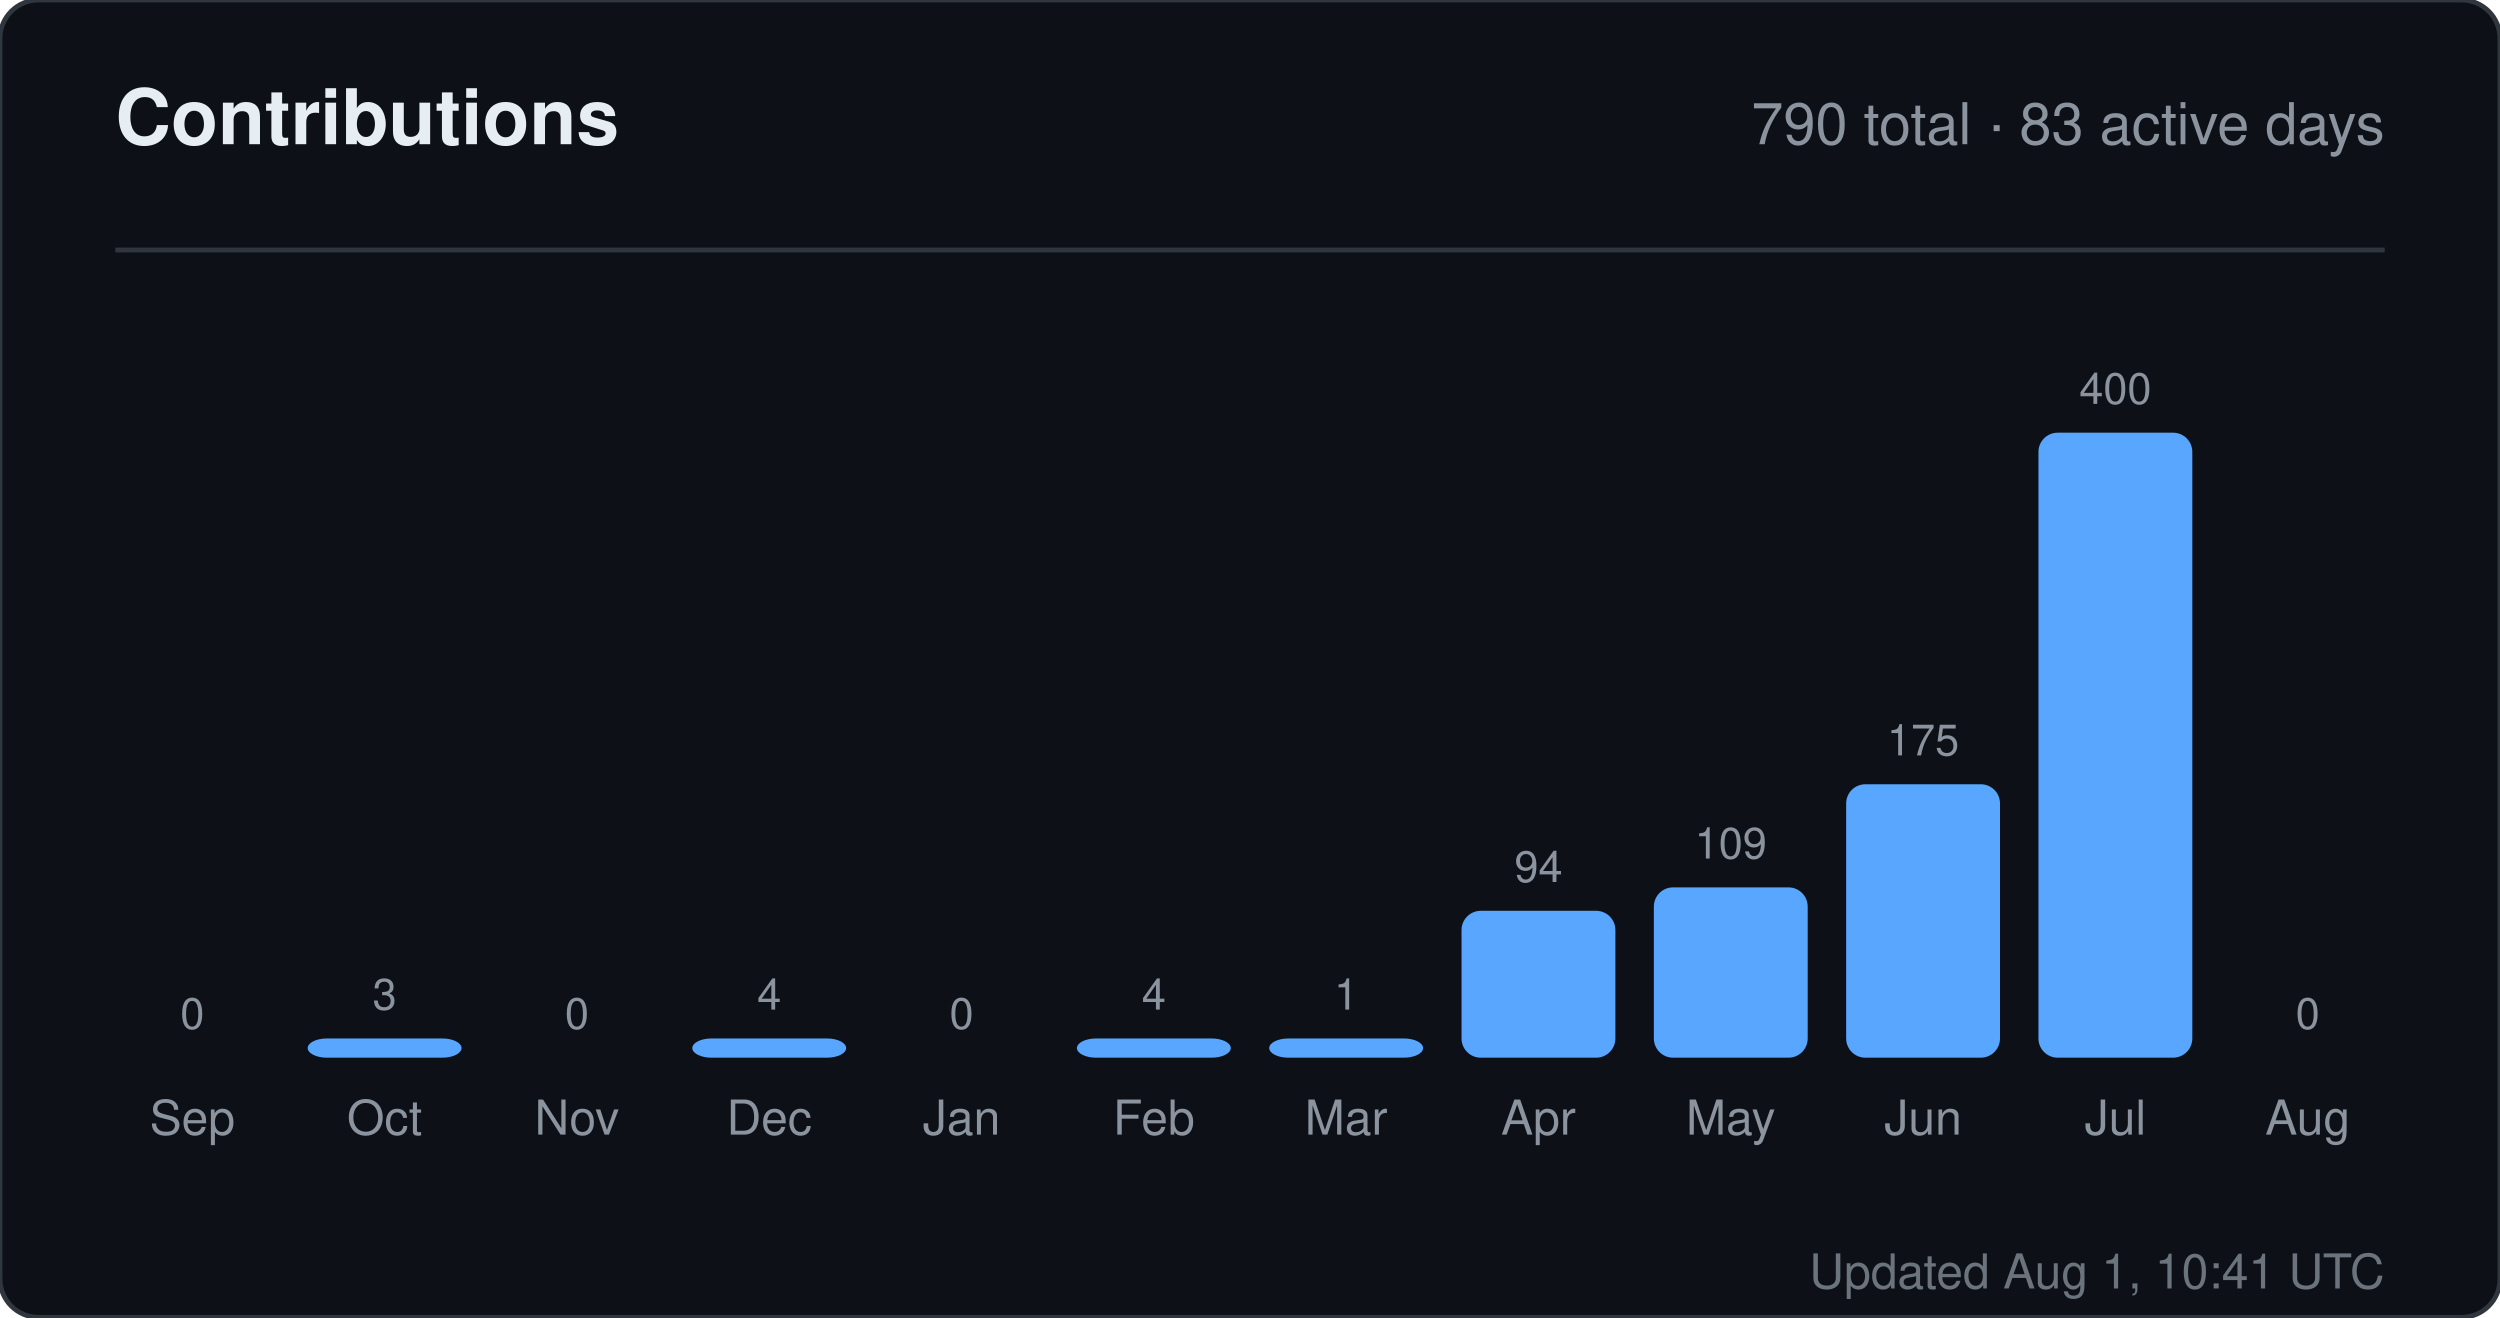
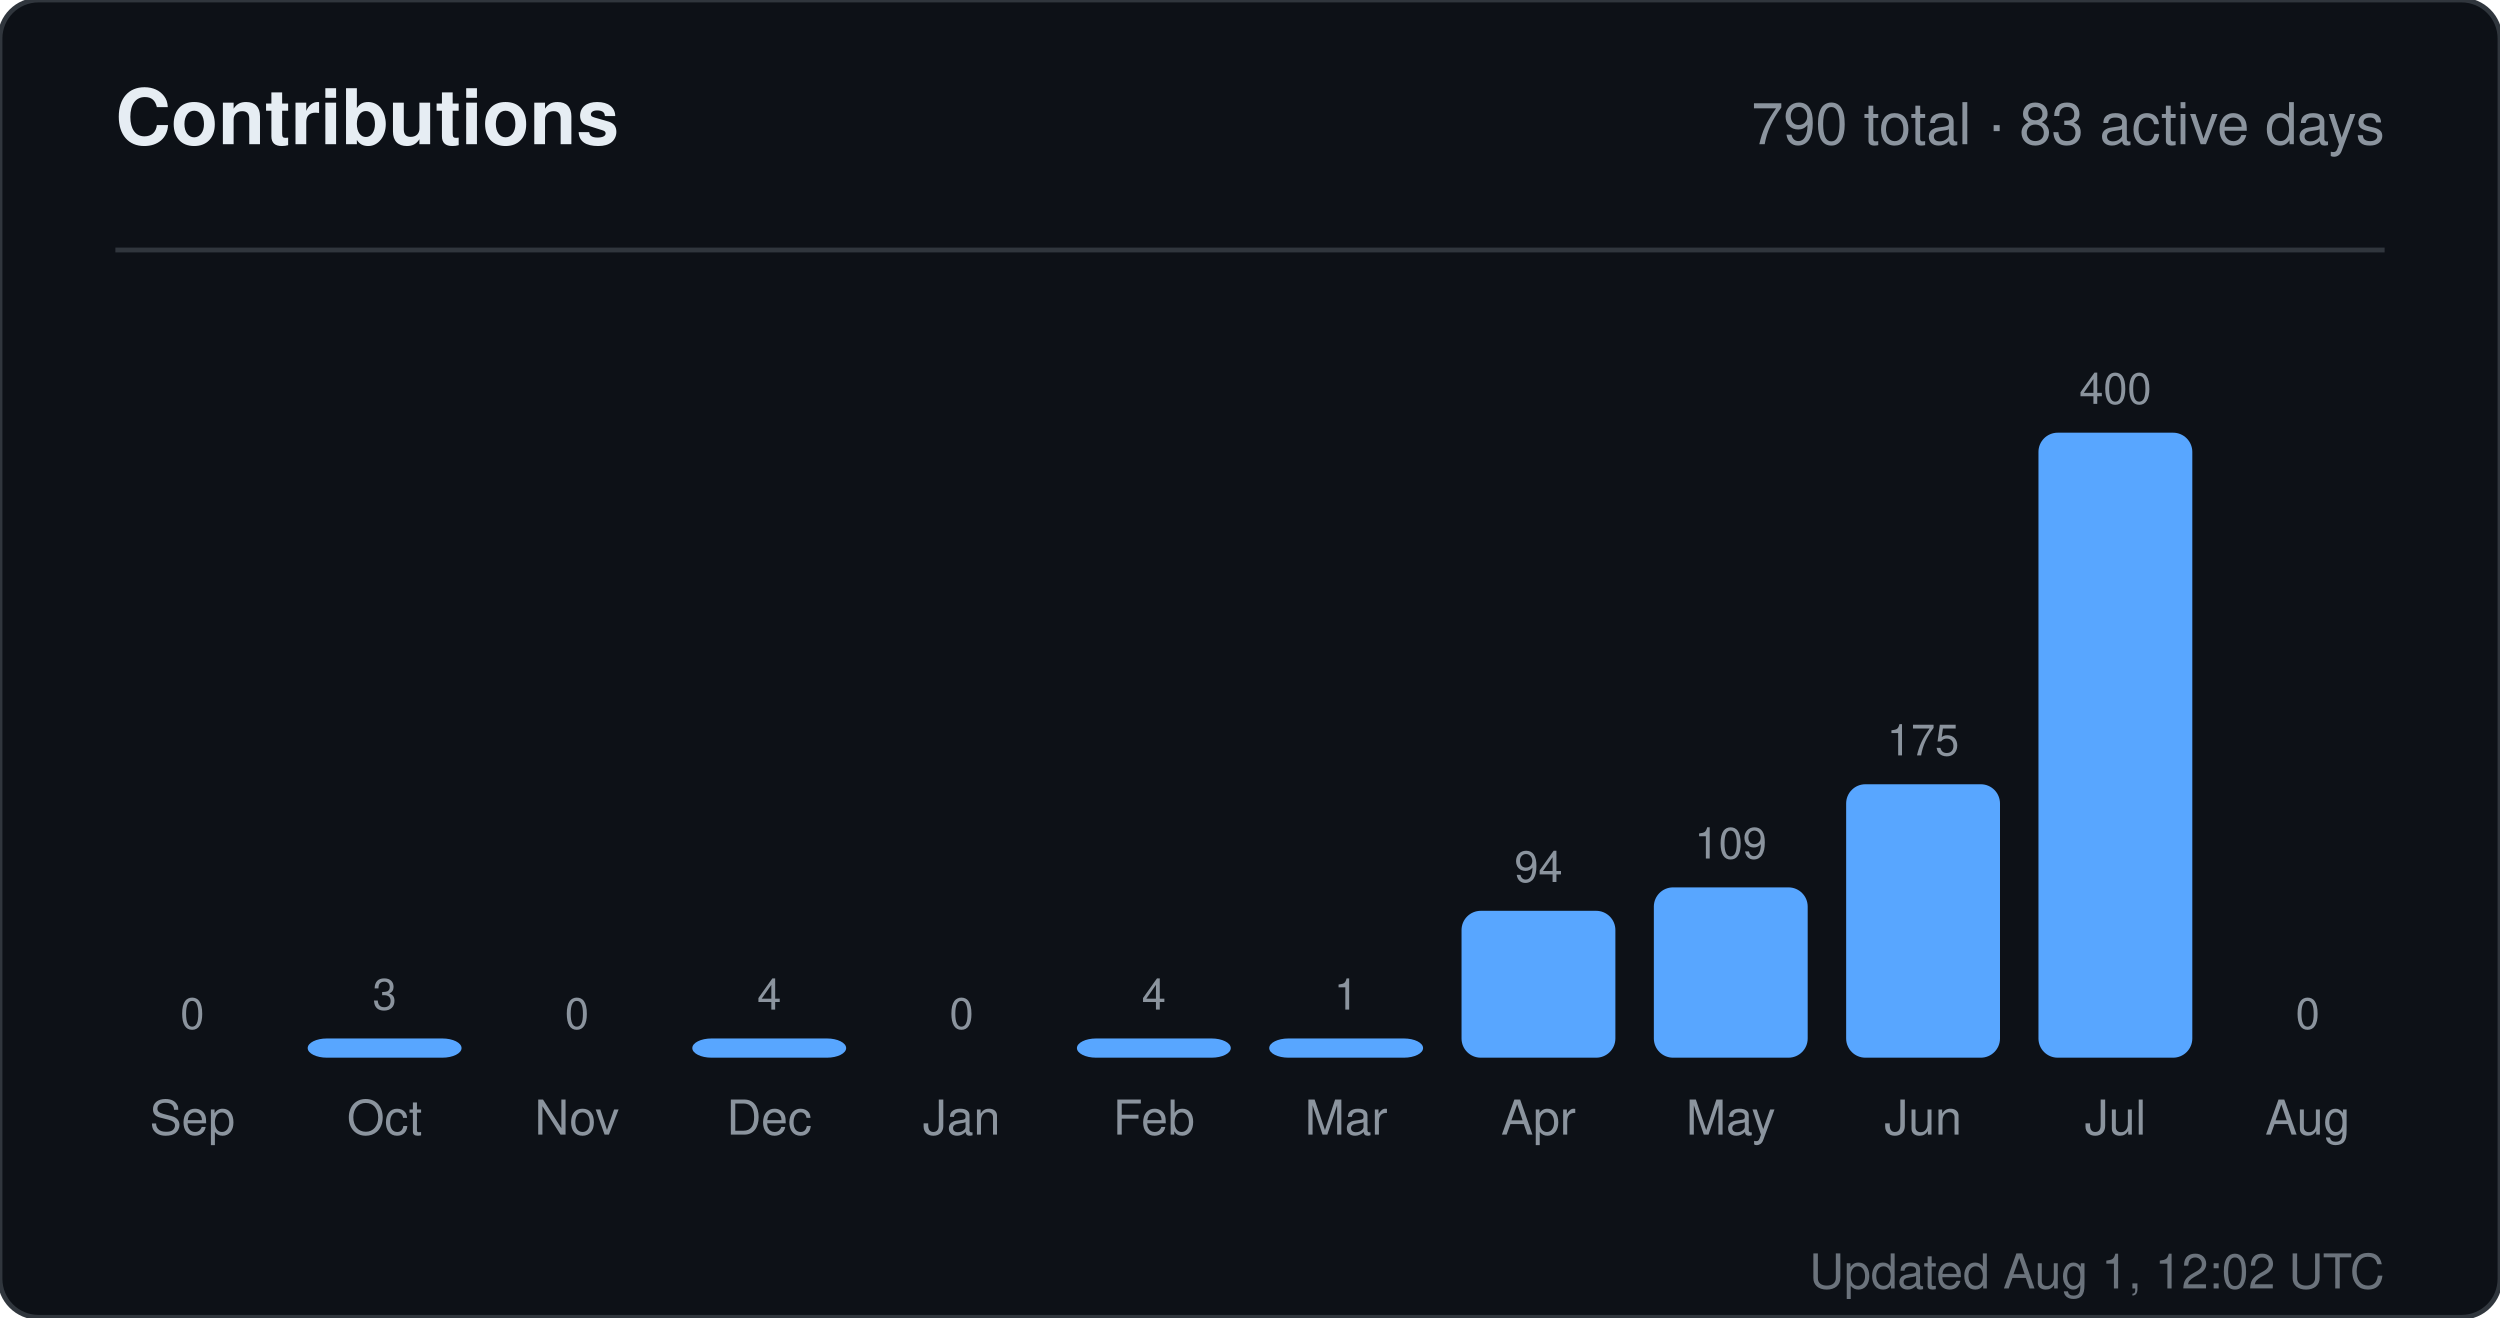
<svg xmlns="http://www.w3.org/2000/svg" width="520" height="274" viewBox="0 0 520 274" role="img" aria-label="Contributions for sandiirawan12">
  <rect width="520" height="274" rx="8" fill="#0d1117" stroke="#30363d" />
  <g font-family="-apple-system, BlinkMacSystemFont, Segoe UI, Helvetica, Arial, sans-serif">
    <text x="24" y="30" fill="#e6edf3" font-size="16" font-weight="700">Contributions</text>
    <text x="496" y="30" fill="#8b949e" font-size="12" text-anchor="end">790 total · 83 active days</text>
    <line x1="24" y1="52" x2="496" y2="52" stroke="#30363d" />
    <text x="40" y="214" fill="#8b949e" font-size="9" text-anchor="middle">0</text>
    <rect x="24" y="220" width="32" height="0" rx="4" fill="#58a6ff" />
    <text x="40" y="236" fill="#8b949e" font-size="10" text-anchor="middle">Sep</text>
    <text x="80" y="210" fill="#8b949e" font-size="9" text-anchor="middle">3</text>
    <rect x="64" y="216" width="32" height="4" rx="4" fill="#58a6ff" />
    <text x="80" y="236" fill="#8b949e" font-size="10" text-anchor="middle">Oct</text>
    <text x="120" y="214" fill="#8b949e" font-size="9" text-anchor="middle">0</text>
    <rect x="104" y="220" width="32" height="0" rx="4" fill="#58a6ff" />
    <text x="120" y="236" fill="#8b949e" font-size="10" text-anchor="middle">Nov</text>
    <text x="160" y="210" fill="#8b949e" font-size="9" text-anchor="middle">4</text>
    <rect x="144" y="216" width="32" height="4" rx="4" fill="#58a6ff" />
    <text x="160" y="236" fill="#8b949e" font-size="10" text-anchor="middle">Dec</text>
    <text x="200" y="214" fill="#8b949e" font-size="9" text-anchor="middle">0</text>
    <rect x="184" y="220" width="32" height="0" rx="4" fill="#58a6ff" />
    <text x="200" y="236" fill="#8b949e" font-size="10" text-anchor="middle">Jan</text>
    <text x="240" y="210" fill="#8b949e" font-size="9" text-anchor="middle">4</text>
    <rect x="224" y="216" width="32" height="4" rx="4" fill="#58a6ff" />
    <text x="240" y="236" fill="#8b949e" font-size="10" text-anchor="middle">Feb</text>
    <text x="280" y="210" fill="#8b949e" font-size="9" text-anchor="middle">1</text>
    <rect x="264" y="216" width="32" height="4" rx="4" fill="#58a6ff" />
    <text x="280" y="236" fill="#8b949e" font-size="10" text-anchor="middle">Mar</text>
    <text x="320" y="183.45" fill="#8b949e" font-size="9" text-anchor="middle">94</text>
    <rect x="304" y="189.45" width="32" height="30.55" rx="4" fill="#58a6ff" />
    <text x="320" y="236" fill="#8b949e" font-size="10" text-anchor="middle">Apr</text>
    <text x="360" y="178.575" fill="#8b949e" font-size="9" text-anchor="middle">109</text>
    <rect x="344" y="184.575" width="32" height="35.425" rx="4" fill="#58a6ff" />
    <text x="360" y="236" fill="#8b949e" font-size="10" text-anchor="middle">May</text>
    <text x="400" y="157.125" fill="#8b949e" font-size="9" text-anchor="middle">175</text>
    <rect x="384" y="163.125" width="32" height="56.875" rx="4" fill="#58a6ff" />
    <text x="400" y="236" fill="#8b949e" font-size="10" text-anchor="middle">Jun</text>
    <text x="440" y="84" fill="#8b949e" font-size="9" text-anchor="middle">400</text>
    <rect x="424" y="90" width="32" height="130" rx="4" fill="#58a6ff" />
    <text x="440" y="236" fill="#8b949e" font-size="10" text-anchor="middle">Jul</text>
    <text x="480" y="214" fill="#8b949e" font-size="9" text-anchor="middle">0</text>
    <rect x="464" y="220" width="32" height="0" rx="4" fill="#58a6ff" />
    <text x="480" y="236" fill="#8b949e" font-size="10" text-anchor="middle">Aug</text>
-     <text x="496" y="268" fill="#8b949e" font-size="10" text-anchor="end" opacity="0.75">Updated Aug 1, 10:41 UTC</text>
+     <text x="496" y="268" fill="#8b949e" font-size="10" text-anchor="end" opacity="0.75">Updated Aug 1, 12:02 UTC</text>
  </g>
</svg>
